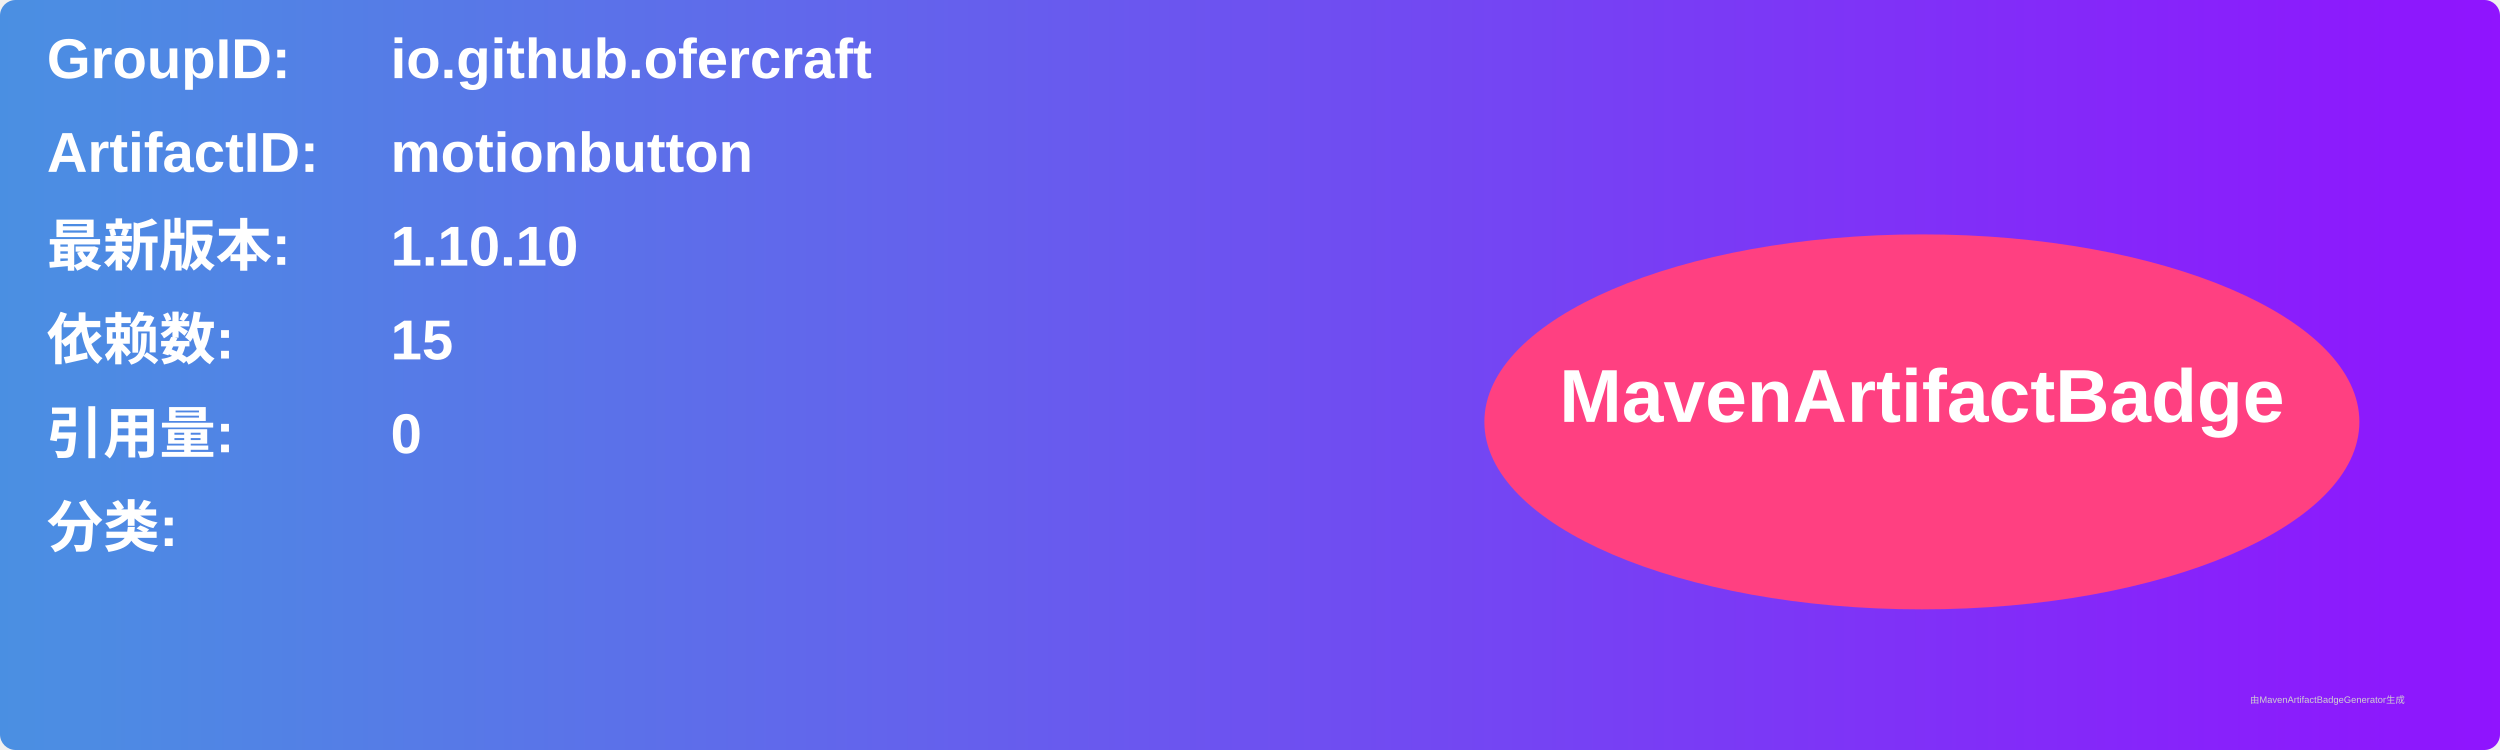
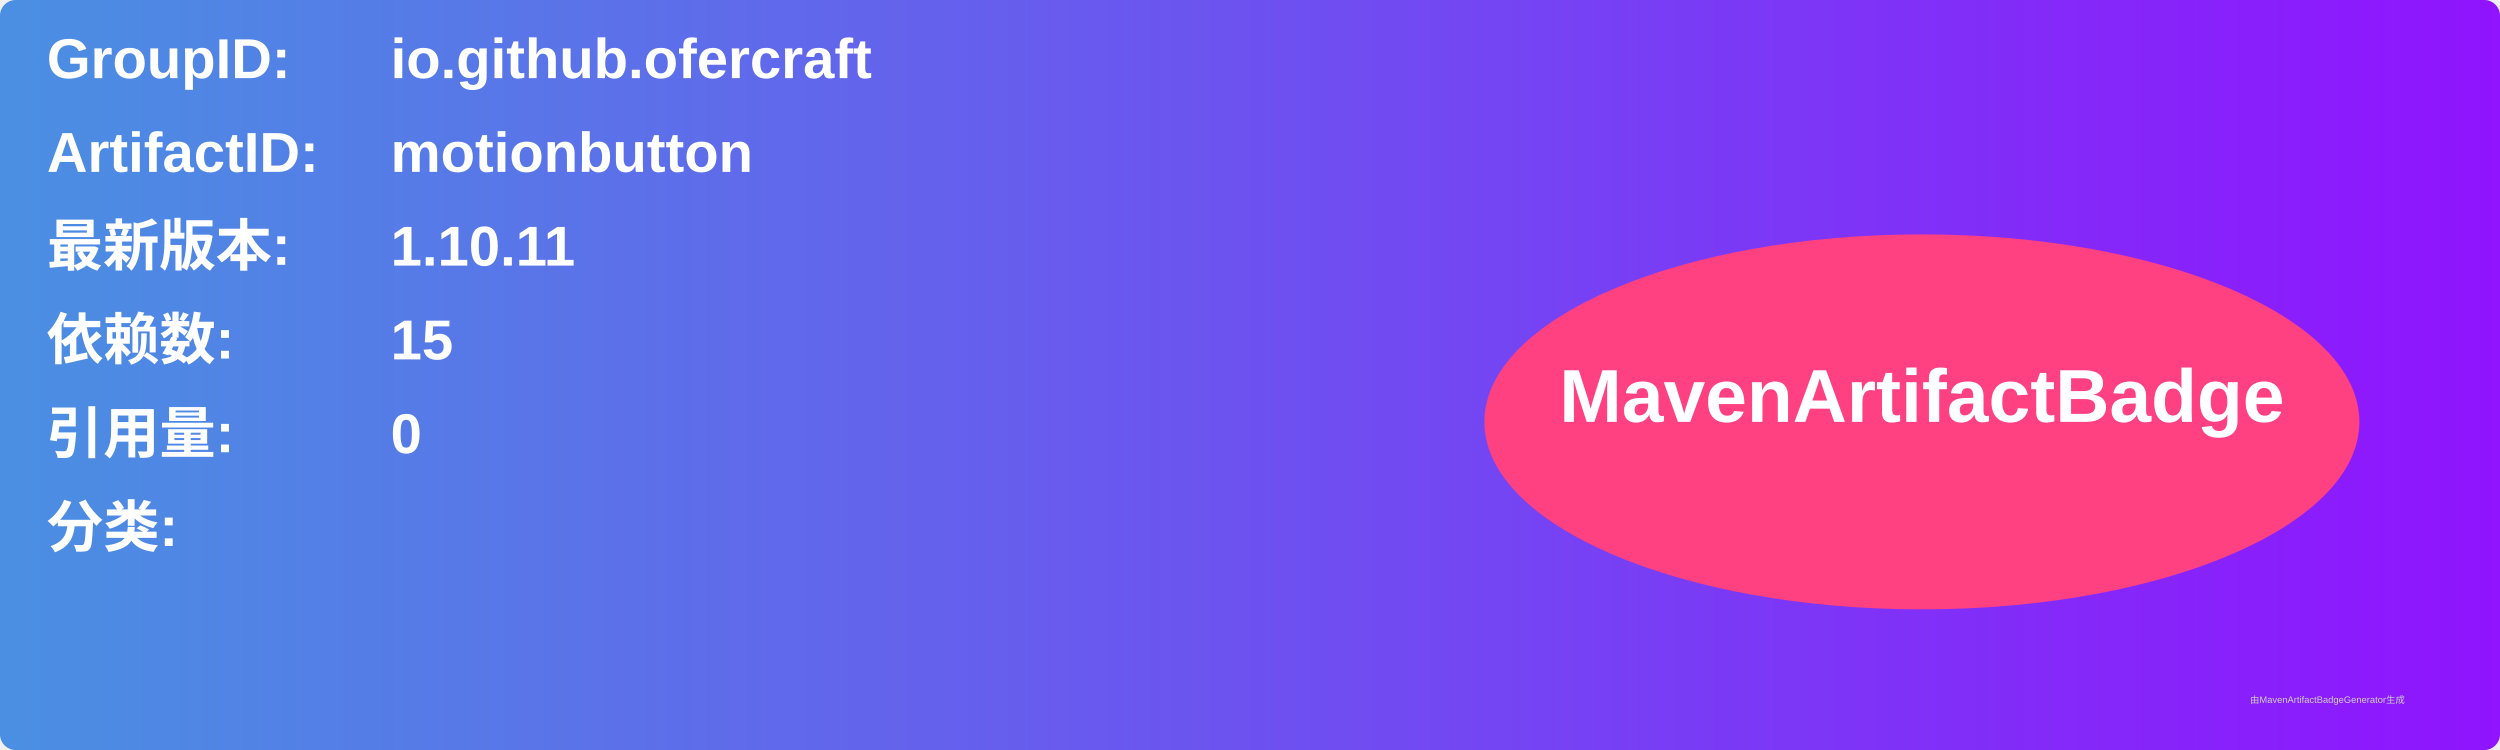
<svg xmlns="http://www.w3.org/2000/svg" width="800" height="240" viewBox="0 0 800 240">
  <linearGradient id="grad" x1="0%" y1="0%" x2="100%" y2="0%">
    <stop offset="0%" stop-color="#4a90e2" />
    <stop offset="100%" stop-color="#9013fe" />
  </linearGradient>
  <rect width="100%" height="100%" rx="5" ry="5" fill="url(#grad)" />
  <g transform="translate(15, 15)">
    <text x="0" y="10" font-family="Arial" font-size="18" fill="white" font-weight="bold" width="260">GroupID:</text>
    <text x="110" y="10" font-family="Arial" font-size="18" fill="white" font-weight="bold" width="460">io.github.ofercraft</text>
    <text x="0" y="40" font-family="Arial" font-size="18" fill="white" font-weight="bold" width="260">ArtifactID:</text>
    <text x="110" y="40" font-family="Arial" font-size="18" fill="white" font-weight="bold" width="460">motionbutton</text>
    <text x="0" y="70" font-family="Arial" font-size="18" fill="white" font-weight="bold">最新版本:</text>
    <text x="110" y="70" font-family="Arial" font-size="18" fill="white" font-weight="bold">
-       <tspan font-weight="bold">1.10.10</tspan>
+       <tspan font-weight="bold">1.10.11</tspan>
    </text>
    <text x="0" y="100" font-family="Arial" font-size="18" fill="white" font-weight="bold">依赖数: </text>
    <text x="110" y="100" font-family="Arial" font-size="18" fill="white">
      <tspan font-weight="bold">15</tspan>
    </text>
    <text x="0" y="130" font-family="Arial" font-size="18" fill="white" font-weight="bold">引用量: </text>
    <text x="110" y="130" font-family="Arial" font-size="18" fill="white">
      <tspan font-weight="bold">0</tspan>
    </text>
    <text x="0" y="160" font-family="Arial" font-size="18" fill="white" font-weight="bold">分类:</text>
    <text x="10" y="190" font-family="Arial" font-size="10" fill="white">
      <tspan font-weight="bold" />
    </text>
    <ellipse cx="600" cy="120" rx="140" ry="60" fill="#ff4081" />
    <text x="600" y="120" text-anchor="middle" font-family="Arial" font-size="24" fill="white" font-weight="bold">MavenArtifactBadge</text>
  </g>
  <text x="720" y="225" font-family="Arial" font-size="3" fill="#d0d0d0">由MavenArtifactBadgeGenerator生成</text>
</svg>
